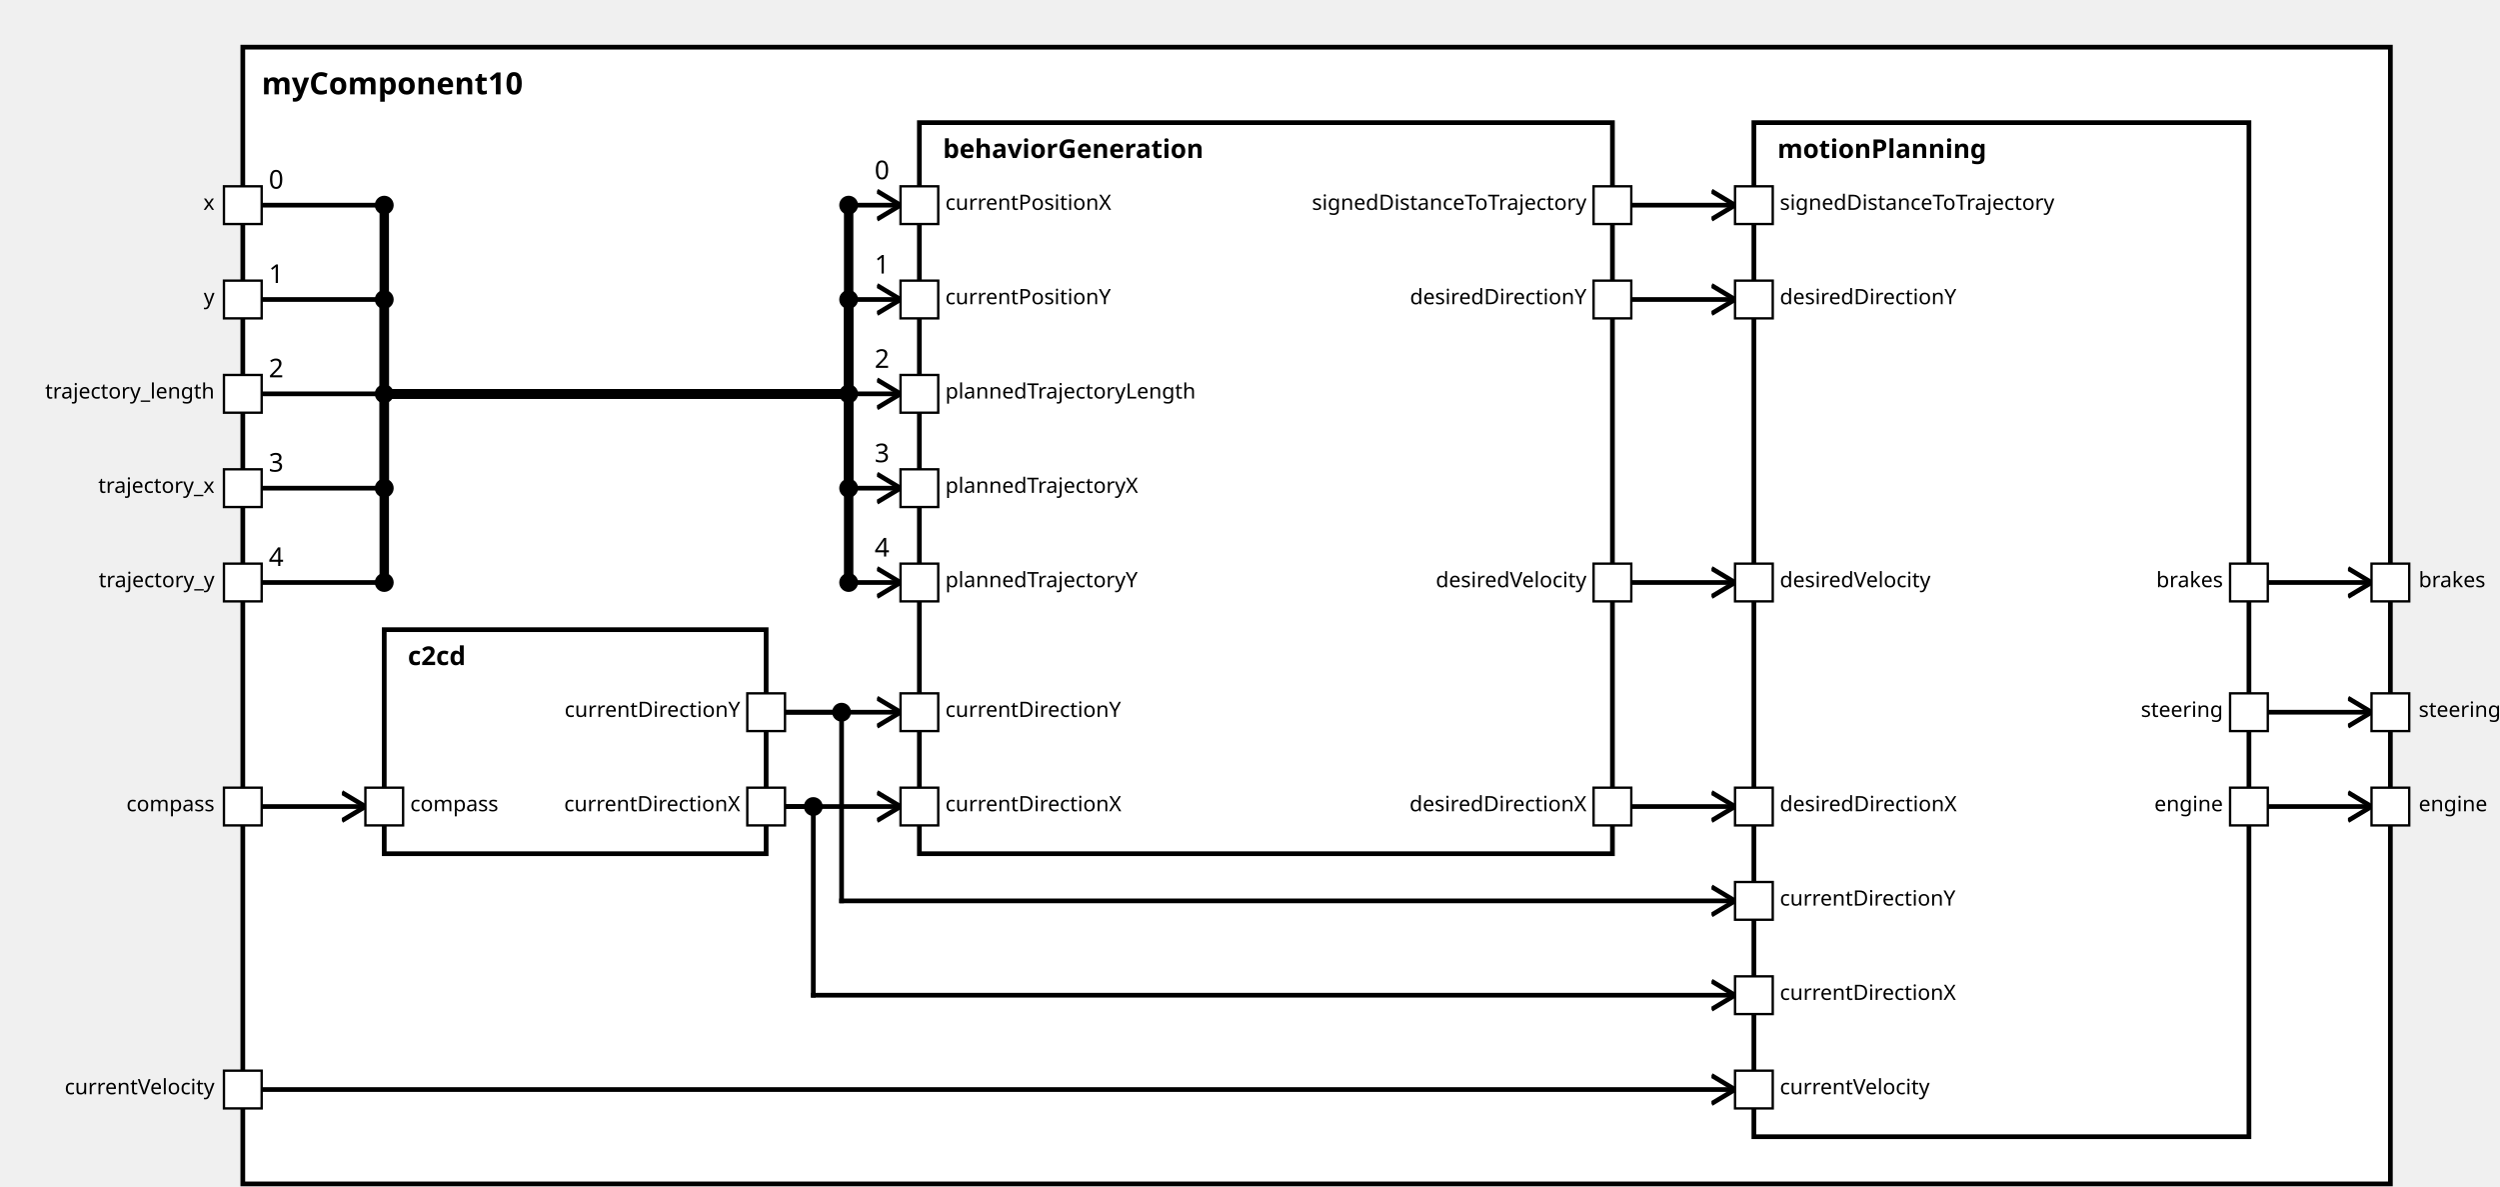
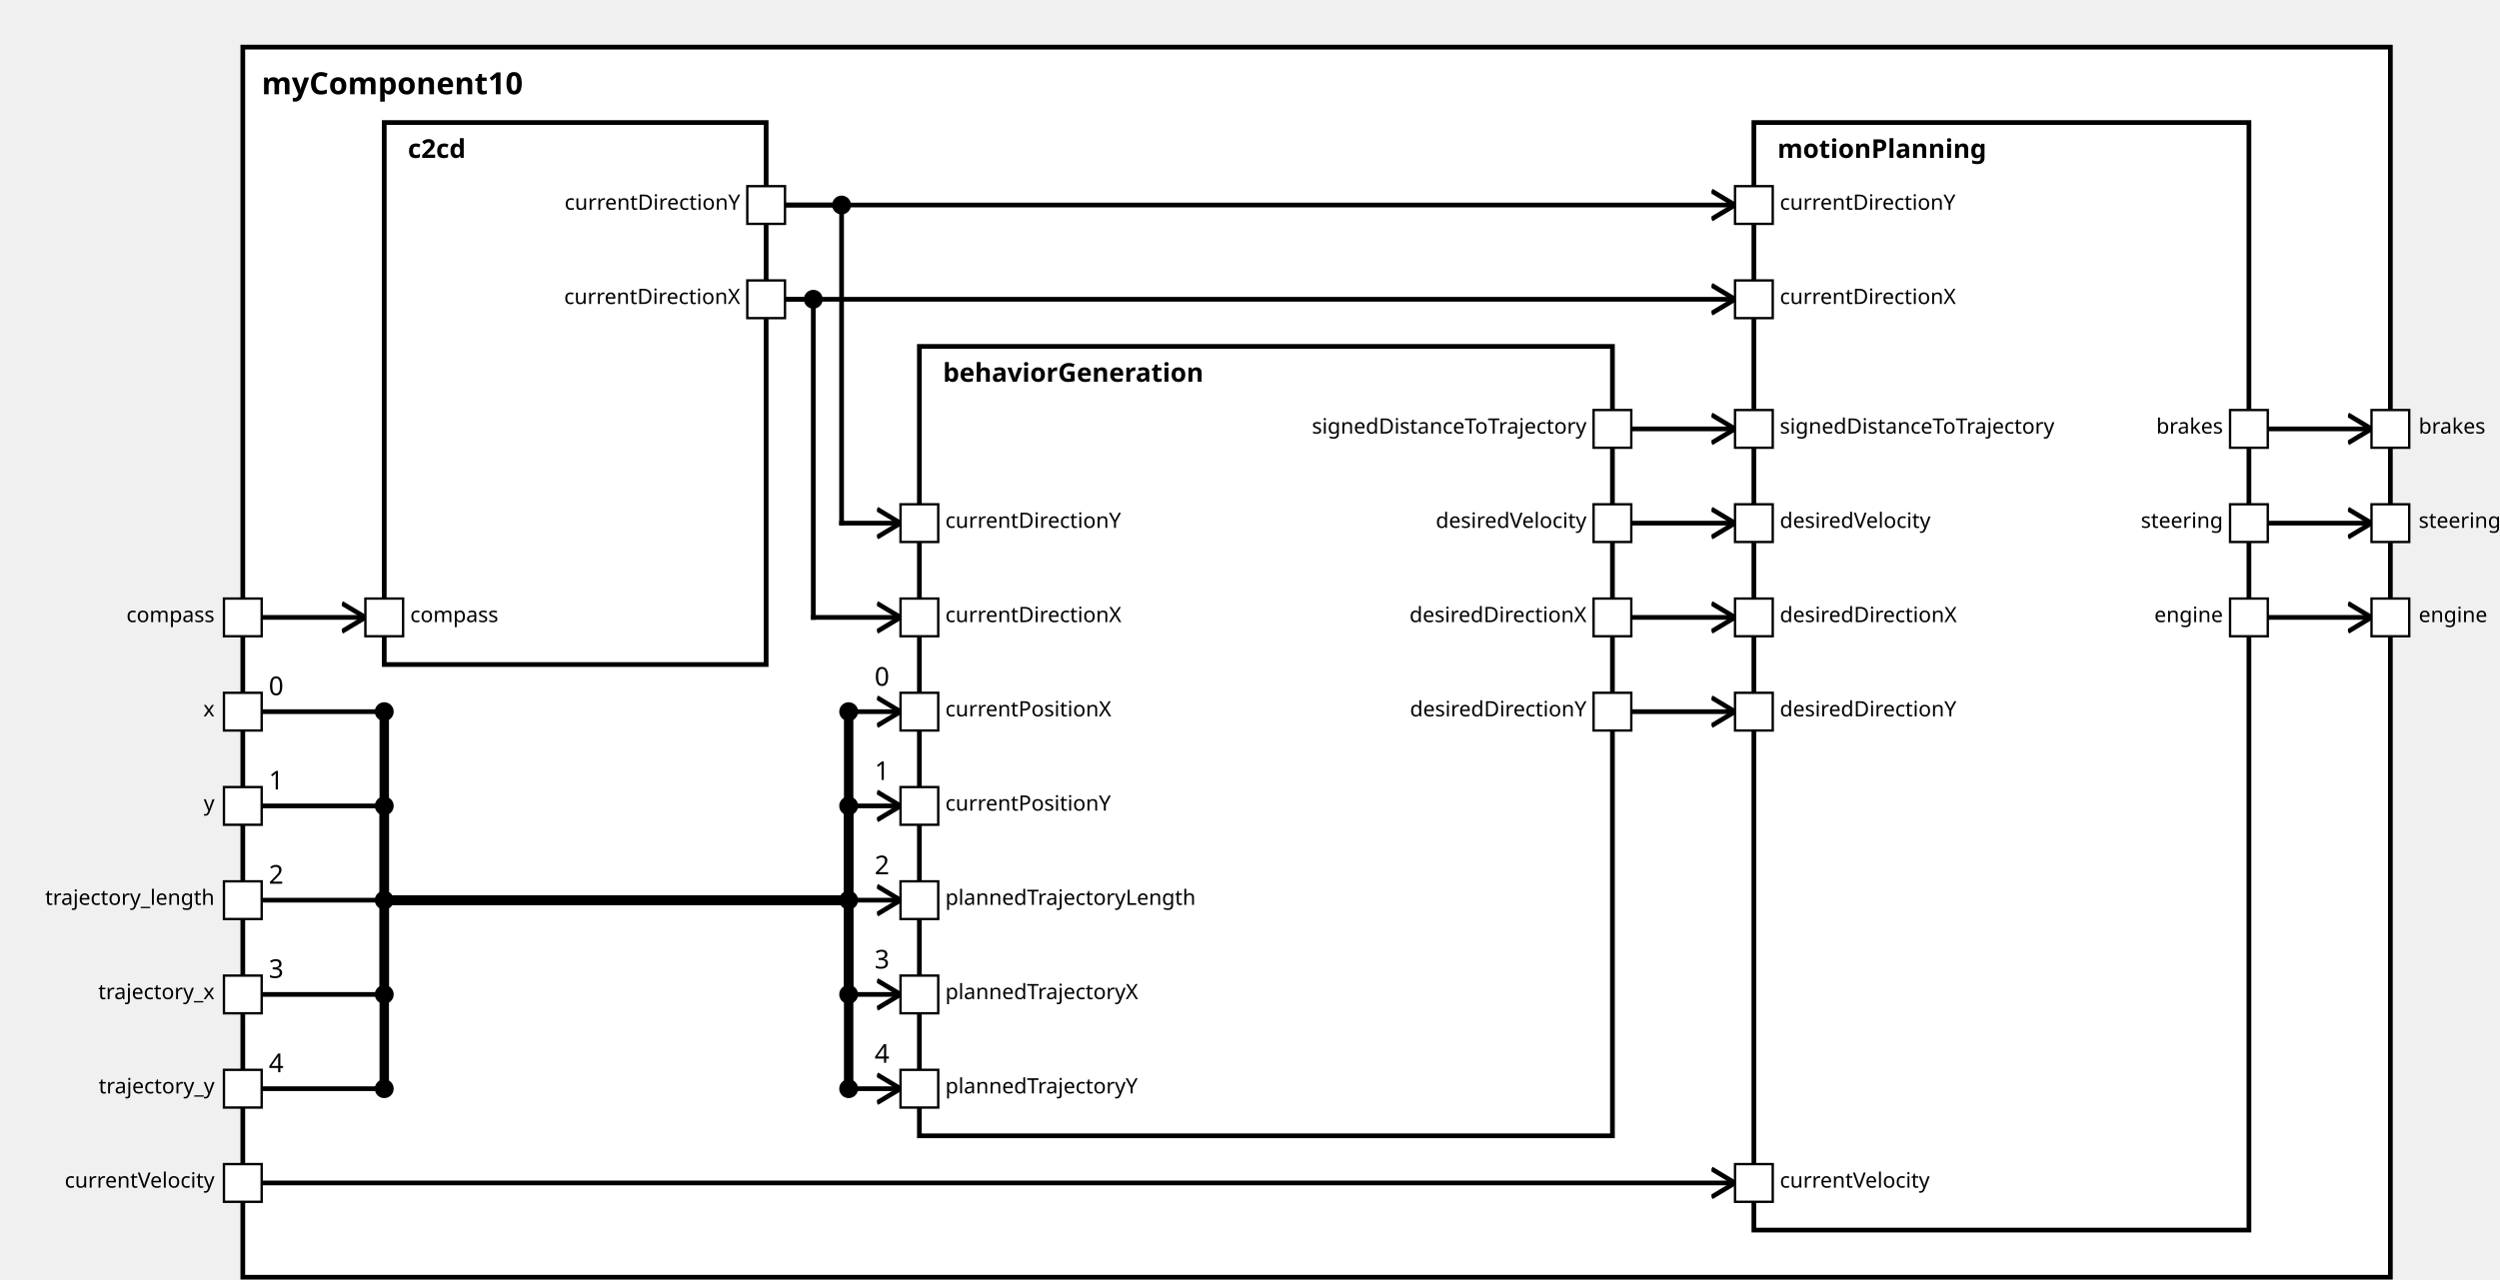
<svg xmlns="http://www.w3.org/2000/svg" xmlns:xlink="http://www.w3.org/1999/xlink" width="100%" height="100%" version="1.1">
  <svg version="1.1">
    <g transform="translate(103 20)">
-       <rect id="19" width="911" height="482" style="fill:white;stroke:black;stroke-width:2;fill-opacity:1.0;stroke-opacity:1.0" />
+       <rect id="19" width="911" height="522" style="fill:white;stroke:black;stroke-width:2;fill-opacity:1.0;stroke-opacity:1.0" />
      <text x="8" y="20" style="font-weight: bold" font-family="Verdana" font-size="13" fill="black">
            myComponent10
    </text>
    </g>
  </svg>
-   <g transform="translate(163 267)">
-     <rect data-name="testing.subpackage10.myComponent10.c2cd" id="21" width="162" height="95" style="fill:white;stroke:black;stroke-width:2;fill-opacity:1.0;stroke-opacity:1.0" />
+   <g transform="translate(163 52)">
+     <rect data-name="testing.subpackage10.myComponent10.c2cd" id="21" width="162" height="230" style="fill:white;stroke:black;stroke-width:2;fill-opacity:1.0;stroke-opacity:1.0" />
    <text x="10" y="15" alignment-baseline="middle" style="font-weight: bold" font-family="Verdana" font-size="11" fill="black">
    c2cd
    </text>
  </g>
-   <g transform="translate(390 52)">
-     <rect data-name="testing.subpackage10.myComponent10.behaviorGeneration" id="22" width="294" height="310" style="fill:white;stroke:black;stroke-width:2;fill-opacity:1.0;stroke-opacity:1.0" />
+   <g transform="translate(390 147)">
+     <rect data-name="testing.subpackage10.myComponent10.behaviorGeneration" id="22" width="294" height="335" style="fill:white;stroke:black;stroke-width:2;fill-opacity:1.0;stroke-opacity:1.0" />
    <text x="10" y="15" alignment-baseline="middle" style="font-weight: bold" font-family="Verdana" font-size="11" fill="black">
    behaviorGeneration
    </text>
  </g>
  <g transform="translate(744 52)">
-     <rect data-name="testing.subpackage10.myComponent10.motionPlanning" id="23" width="210" height="430" style="fill:white;stroke:black;stroke-width:2;fill-opacity:1.0;stroke-opacity:1.0" />
+     <rect data-name="testing.subpackage10.myComponent10.motionPlanning" id="23" width="210" height="470" style="fill:white;stroke:black;stroke-width:2;fill-opacity:1.0;stroke-opacity:1.0" />
    <text x="10" y="15" alignment-baseline="middle" style="font-weight: bold" font-family="Verdana" font-size="11" fill="black">
    motionPlanning
    </text>
  </g>
  <defs>
    <marker id="0,0,0" markerWidth="13" markerHeight="13" refX="5" refY="5" orient="auto">
      <polyline points="0,2 5,5 0,8" style="fill:none; stroke:rgb(0,0,0);                     stroke-width:1" />
    </marker>
  </defs>
-   <line stroke-linecap="square" x1="962" y1="342" x2="1006" y2="342" style="stroke:rgb(0, 0,0);             stroke-width:2;                 marker-end: url(#0,0,0)             " />
-   <line stroke-linecap="square" x1="962" y1="302" x2="1006" y2="302" style="stroke:rgb(0, 0,0);             stroke-width:2;                 marker-end: url(#0,0,0)             " />
-   <line stroke-linecap="square" x1="962" y1="247" x2="1006" y2="247" style="stroke:rgb(0, 0,0);             stroke-width:2;                 marker-end: url(#0,0,0)             " />
-   <line stroke-linecap="square" x1="111" y1="342" x2="155" y2="342" style="stroke:rgb(0, 0,0);             stroke-width:2;                 marker-end: url(#0,0,0)             " />
-   <line stroke-linecap="square" x1="111" y1="87" x2="163" y2="87" style="stroke:rgb(0, 0,0);             stroke-width:2; " />
-   <text x="114" y="80" alignment-baseline="middle" font-family="Verdana" font-size="11" fill="black">
+   <line stroke-linecap="square" x1="962" y1="262" x2="1006" y2="262" style="stroke:rgb(0, 0,0);             stroke-width:2;                 marker-end: url(#0,0,0)             " />
+   <line stroke-linecap="square" x1="962" y1="222" x2="1006" y2="222" style="stroke:rgb(0, 0,0);             stroke-width:2;                 marker-end: url(#0,0,0)             " />
+   <line stroke-linecap="square" x1="962" y1="182" x2="1006" y2="182" style="stroke:rgb(0, 0,0);             stroke-width:2;                 marker-end: url(#0,0,0)             " />
+   <line stroke-linecap="square" x1="111" y1="262" x2="155" y2="262" style="stroke:rgb(0, 0,0);             stroke-width:2;                 marker-end: url(#0,0,0)             " />
+   <line stroke-linecap="square" x1="111" y1="302" x2="163" y2="302" style="stroke:rgb(0, 0,0);             stroke-width:2; " />
+   <text x="114" y="295" alignment-baseline="middle" font-family="Verdana" font-size="11" fill="black">
    0
    </text>
-   <line stroke-linecap="square" x1="163" y1="87" x2="163" y2="167" style="stroke:rgb(0, 0,0);             stroke-width:4; " />
-   <circle cx="163" cy="87" r="4" fill="black" />
-   <line stroke-linecap="square" x1="163" y1="167" x2="360" y2="167" style="stroke:rgb(0, 0,0);             stroke-width:4; " />
-   <line stroke-linecap="square" x1="360" y1="167" x2="360" y2="87" style="stroke:rgb(0, 0,0);             stroke-width:4; " />
-   <line stroke-linecap="square" x1="360" y1="87" x2="382" y2="87" style="stroke:rgb(0, 0,0);             stroke-width:2;                 marker-end: url(#0,0,0)             " />
-   <text x="371" y="76" alignment-baseline="middle" font-family="Verdana" font-size="11" fill="black">
+   <line stroke-linecap="square" x1="163" y1="302" x2="163" y2="382" style="stroke:rgb(0, 0,0);             stroke-width:4; " />
+   <circle cx="163" cy="302" r="4" fill="black" />
+   <line stroke-linecap="square" x1="163" y1="382" x2="360" y2="382" style="stroke:rgb(0, 0,0);             stroke-width:4; " />
+   <line stroke-linecap="square" x1="360" y1="382" x2="360" y2="302" style="stroke:rgb(0, 0,0);             stroke-width:4; " />
+   <line stroke-linecap="square" x1="360" y1="302" x2="382" y2="302" style="stroke:rgb(0, 0,0);             stroke-width:2;                 marker-end: url(#0,0,0)             " />
+   <text x="371" y="291" alignment-baseline="middle" font-family="Verdana" font-size="11" fill="black">
    0
    </text>
-   <circle cx="360" cy="87" r="4" fill="black" />
-   <line stroke-linecap="square" x1="111" y1="127" x2="163" y2="127" style="stroke:rgb(0, 0,0);             stroke-width:2; " />
-   <text x="114" y="120" alignment-baseline="middle" font-family="Verdana" font-size="11" fill="black">
+   <circle cx="360" cy="302" r="4" fill="black" />
+   <line stroke-linecap="square" x1="111" y1="342" x2="163" y2="342" style="stroke:rgb(0, 0,0);             stroke-width:2; " />
+   <text x="114" y="335" alignment-baseline="middle" font-family="Verdana" font-size="11" fill="black">
    1
    </text>
-   <line stroke-linecap="square" x1="163" y1="127" x2="163" y2="167" style="stroke:rgb(0, 0,0);             stroke-width:4; " />
-   <circle cx="163" cy="127" r="4" fill="black" />
-   <line stroke-linecap="square" x1="163" y1="167" x2="360" y2="167" style="stroke:rgb(0, 0,0);             stroke-width:4; " />
-   <line stroke-linecap="square" x1="360" y1="167" x2="360" y2="127" style="stroke:rgb(0, 0,0);             stroke-width:4; " />
-   <line stroke-linecap="square" x1="360" y1="127" x2="382" y2="127" style="stroke:rgb(0, 0,0);             stroke-width:2;                 marker-end: url(#0,0,0)             " />
-   <text x="371" y="116" alignment-baseline="middle" font-family="Verdana" font-size="11" fill="black">
+   <line stroke-linecap="square" x1="163" y1="342" x2="163" y2="382" style="stroke:rgb(0, 0,0);             stroke-width:4; " />
+   <circle cx="163" cy="342" r="4" fill="black" />
+   <line stroke-linecap="square" x1="163" y1="382" x2="360" y2="382" style="stroke:rgb(0, 0,0);             stroke-width:4; " />
+   <line stroke-linecap="square" x1="360" y1="382" x2="360" y2="342" style="stroke:rgb(0, 0,0);             stroke-width:4; " />
+   <line stroke-linecap="square" x1="360" y1="342" x2="382" y2="342" style="stroke:rgb(0, 0,0);             stroke-width:2;                 marker-end: url(#0,0,0)             " />
+   <text x="371" y="331" alignment-baseline="middle" font-family="Verdana" font-size="11" fill="black">
    1
    </text>
-   <circle cx="360" cy="127" r="4" fill="black" />
-   <line stroke-linecap="square" x1="111" y1="167" x2="163" y2="167" style="stroke:rgb(0, 0,0);             stroke-width:2; " />
-   <text x="114" y="160" alignment-baseline="middle" font-family="Verdana" font-size="11" fill="black">
+   <circle cx="360" cy="342" r="4" fill="black" />
+   <line stroke-linecap="square" x1="111" y1="382" x2="163" y2="382" style="stroke:rgb(0, 0,0);             stroke-width:2; " />
+   <text x="114" y="375" alignment-baseline="middle" font-family="Verdana" font-size="11" fill="black">
    2
    </text>
-   <line stroke-linecap="square" x1="163" y1="167" x2="163" y2="167" style="stroke:rgb(0, 0,0);             stroke-width:4; " />
-   <circle cx="163" cy="167" r="4" fill="black" />
-   <line stroke-linecap="square" x1="163" y1="167" x2="360" y2="167" style="stroke:rgb(0, 0,0);             stroke-width:4; " />
-   <line stroke-linecap="square" x1="360" y1="167" x2="360" y2="167" style="stroke:rgb(0, 0,0);             stroke-width:4; " />
-   <line stroke-linecap="square" x1="360" y1="167" x2="382" y2="167" style="stroke:rgb(0, 0,0);             stroke-width:2;                 marker-end: url(#0,0,0)             " />
-   <text x="371" y="156" alignment-baseline="middle" font-family="Verdana" font-size="11" fill="black">
+   <line stroke-linecap="square" x1="163" y1="382" x2="163" y2="382" style="stroke:rgb(0, 0,0);             stroke-width:4; " />
+   <circle cx="163" cy="382" r="4" fill="black" />
+   <line stroke-linecap="square" x1="163" y1="382" x2="360" y2="382" style="stroke:rgb(0, 0,0);             stroke-width:4; " />
+   <line stroke-linecap="square" x1="360" y1="382" x2="360" y2="382" style="stroke:rgb(0, 0,0);             stroke-width:4; " />
+   <line stroke-linecap="square" x1="360" y1="382" x2="382" y2="382" style="stroke:rgb(0, 0,0);             stroke-width:2;                 marker-end: url(#0,0,0)             " />
+   <text x="371" y="371" alignment-baseline="middle" font-family="Verdana" font-size="11" fill="black">
    2
    </text>
-   <circle cx="360" cy="167" r="4" fill="black" />
-   <line stroke-linecap="square" x1="111" y1="207" x2="163" y2="207" style="stroke:rgb(0, 0,0);             stroke-width:2; " />
-   <text x="114" y="200" alignment-baseline="middle" font-family="Verdana" font-size="11" fill="black">
+   <circle cx="360" cy="382" r="4" fill="black" />
+   <line stroke-linecap="square" x1="111" y1="422" x2="163" y2="422" style="stroke:rgb(0, 0,0);             stroke-width:2; " />
+   <text x="114" y="415" alignment-baseline="middle" font-family="Verdana" font-size="11" fill="black">
    3
    </text>
-   <line stroke-linecap="square" x1="163" y1="207" x2="163" y2="167" style="stroke:rgb(0, 0,0);             stroke-width:4; " />
-   <circle cx="163" cy="207" r="4" fill="black" />
-   <line stroke-linecap="square" x1="163" y1="167" x2="360" y2="167" style="stroke:rgb(0, 0,0);             stroke-width:4; " />
-   <line stroke-linecap="square" x1="360" y1="167" x2="360" y2="207" style="stroke:rgb(0, 0,0);             stroke-width:4; " />
-   <line stroke-linecap="square" x1="360" y1="207" x2="382" y2="207" style="stroke:rgb(0, 0,0);             stroke-width:2;                 marker-end: url(#0,0,0)             " />
-   <text x="371" y="196" alignment-baseline="middle" font-family="Verdana" font-size="11" fill="black">
+   <line stroke-linecap="square" x1="163" y1="422" x2="163" y2="382" style="stroke:rgb(0, 0,0);             stroke-width:4; " />
+   <circle cx="163" cy="422" r="4" fill="black" />
+   <line stroke-linecap="square" x1="163" y1="382" x2="360" y2="382" style="stroke:rgb(0, 0,0);             stroke-width:4; " />
+   <line stroke-linecap="square" x1="360" y1="382" x2="360" y2="422" style="stroke:rgb(0, 0,0);             stroke-width:4; " />
+   <line stroke-linecap="square" x1="360" y1="422" x2="382" y2="422" style="stroke:rgb(0, 0,0);             stroke-width:2;                 marker-end: url(#0,0,0)             " />
+   <text x="371" y="411" alignment-baseline="middle" font-family="Verdana" font-size="11" fill="black">
    3
    </text>
-   <circle cx="360" cy="207" r="4" fill="black" />
-   <line stroke-linecap="square" x1="111" y1="247" x2="163" y2="247" style="stroke:rgb(0, 0,0);             stroke-width:2; " />
-   <text x="114" y="240" alignment-baseline="middle" font-family="Verdana" font-size="11" fill="black">
+   <circle cx="360" cy="422" r="4" fill="black" />
+   <line stroke-linecap="square" x1="111" y1="462" x2="163" y2="462" style="stroke:rgb(0, 0,0);             stroke-width:2; " />
+   <text x="114" y="455" alignment-baseline="middle" font-family="Verdana" font-size="11" fill="black">
    4
    </text>
-   <line stroke-linecap="square" x1="163" y1="247" x2="163" y2="167" style="stroke:rgb(0, 0,0);             stroke-width:4; " />
-   <circle cx="163" cy="247" r="4" fill="black" />
-   <line stroke-linecap="square" x1="163" y1="167" x2="360" y2="167" style="stroke:rgb(0, 0,0);             stroke-width:4; " />
-   <line stroke-linecap="square" x1="360" y1="167" x2="360" y2="247" style="stroke:rgb(0, 0,0);             stroke-width:4; " />
-   <line stroke-linecap="square" x1="360" y1="247" x2="382" y2="247" style="stroke:rgb(0, 0,0);             stroke-width:2;                 marker-end: url(#0,0,0)             " />
-   <text x="371" y="236" alignment-baseline="middle" font-family="Verdana" font-size="11" fill="black">
+   <line stroke-linecap="square" x1="163" y1="462" x2="163" y2="382" style="stroke:rgb(0, 0,0);             stroke-width:4; " />
+   <circle cx="163" cy="462" r="4" fill="black" />
+   <line stroke-linecap="square" x1="163" y1="382" x2="360" y2="382" style="stroke:rgb(0, 0,0);             stroke-width:4; " />
+   <line stroke-linecap="square" x1="360" y1="382" x2="360" y2="462" style="stroke:rgb(0, 0,0);             stroke-width:4; " />
+   <line stroke-linecap="square" x1="360" y1="462" x2="382" y2="462" style="stroke:rgb(0, 0,0);             stroke-width:2;                 marker-end: url(#0,0,0)             " />
+   <text x="371" y="451" alignment-baseline="middle" font-family="Verdana" font-size="11" fill="black">
    4
    </text>
-   <circle cx="360" cy="247" r="4" fill="black" />
-   <line stroke-linecap="square" x1="333" y1="342" x2="382" y2="342" style="stroke:rgb(0, 0,0);             stroke-width:2;                 marker-end: url(#0,0,0)             " />
-   <line stroke-linecap="square" x1="333" y1="302" x2="382" y2="302" style="stroke:rgb(0, 0,0);             stroke-width:2;                 marker-end: url(#0,0,0)             " />
-   <line stroke-linecap="square" x1="111" y1="462" x2="736" y2="462" style="stroke:rgb(0, 0,0);             stroke-width:2;                 marker-end: url(#0,0,0)             " />
-   <line stroke-linecap="square" x1="333" y1="342" x2="345" y2="342" style="stroke:rgb(0, 0,0);             stroke-width:2; " />
-   <line stroke-linecap="square" x1="345" y1="342" x2="345" y2="422" style="stroke:rgb(0, 0,0);             stroke-width:2; " />
-   <circle cx="345" cy="342" r="4" fill="black" />
-   <line stroke-linecap="square" x1="345" y1="422" x2="736" y2="422" style="stroke:rgb(0, 0,0);             stroke-width:2;                 marker-end: url(#0,0,0)             " />
-   <line stroke-linecap="square" x1="333" y1="302" x2="357" y2="302" style="stroke:rgb(0, 0,0);             stroke-width:2; " />
-   <line stroke-linecap="square" x1="357" y1="302" x2="357" y2="382" style="stroke:rgb(0, 0,0);             stroke-width:2; " />
-   <circle cx="357" cy="302" r="4" fill="black" />
-   <line stroke-linecap="square" x1="357" y1="382" x2="736" y2="382" style="stroke:rgb(0, 0,0);             stroke-width:2;                 marker-end: url(#0,0,0)             " />
-   <line stroke-linecap="square" x1="692" y1="342" x2="736" y2="342" style="stroke:rgb(0, 0,0);             stroke-width:2;                 marker-end: url(#0,0,0)             " />
-   <line stroke-linecap="square" x1="692" y1="127" x2="736" y2="127" style="stroke:rgb(0, 0,0);             stroke-width:2;                 marker-end: url(#0,0,0)             " />
-   <line stroke-linecap="square" x1="692" y1="87" x2="736" y2="87" style="stroke:rgb(0, 0,0);             stroke-width:2;                 marker-end: url(#0,0,0)             " />
-   <line stroke-linecap="square" x1="692" y1="247" x2="736" y2="247" style="stroke:rgb(0, 0,0);             stroke-width:2;                 marker-end: url(#0,0,0)             " />
+   <circle cx="360" cy="462" r="4" fill="black" />
+   <line stroke-linecap="square" x1="333" y1="127" x2="345" y2="127" style="stroke:rgb(0, 0,0);             stroke-width:2; " />
+   <line stroke-linecap="square" x1="345" y1="127" x2="345" y2="262" style="stroke:rgb(0, 0,0);             stroke-width:2; " />
+   <circle cx="345" cy="127" r="4" fill="black" />
+   <line stroke-linecap="square" x1="345" y1="262" x2="382" y2="262" style="stroke:rgb(0, 0,0);             stroke-width:2;                 marker-end: url(#0,0,0)             " />
+   <line stroke-linecap="square" x1="333" y1="87" x2="357" y2="87" style="stroke:rgb(0, 0,0);             stroke-width:2; " />
+   <line stroke-linecap="square" x1="357" y1="87" x2="357" y2="222" style="stroke:rgb(0, 0,0);             stroke-width:2; " />
+   <circle cx="357" cy="87" r="4" fill="black" />
+   <line stroke-linecap="square" x1="357" y1="222" x2="382" y2="222" style="stroke:rgb(0, 0,0);             stroke-width:2;                 marker-end: url(#0,0,0)             " />
+   <line stroke-linecap="square" x1="111" y1="502" x2="736" y2="502" style="stroke:rgb(0, 0,0);             stroke-width:2;                 marker-end: url(#0,0,0)             " />
+   <line stroke-linecap="square" x1="333" y1="127" x2="736" y2="127" style="stroke:rgb(0, 0,0);             stroke-width:2;                 marker-end: url(#0,0,0)             " />
+   <line stroke-linecap="square" x1="333" y1="87" x2="736" y2="87" style="stroke:rgb(0, 0,0);             stroke-width:2;                 marker-end: url(#0,0,0)             " />
+   <line stroke-linecap="square" x1="692" y1="262" x2="736" y2="262" style="stroke:rgb(0, 0,0);             stroke-width:2;                 marker-end: url(#0,0,0)             " />
+   <line stroke-linecap="square" x1="692" y1="302" x2="736" y2="302" style="stroke:rgb(0, 0,0);             stroke-width:2;                 marker-end: url(#0,0,0)             " />
+   <line stroke-linecap="square" x1="692" y1="182" x2="736" y2="182" style="stroke:rgb(0, 0,0);             stroke-width:2;                 marker-end: url(#0,0,0)             " />
+   <line stroke-linecap="square" x1="692" y1="222" x2="736" y2="222" style="stroke:rgb(0, 0,0);             stroke-width:2;                 marker-end: url(#0,0,0)             " />
  <defs>
    <rect id="port" x="0" y="0" width="16" height="16" style="fill:white;stroke:rgb(0,0,0);stroke-width:1;fill-opacity:1.0;stroke-opacity:1.0" />
  </defs>
+   <use x="95" y="494" xlink:href="#port" />
+   <text text-anchor="end" alignment-baseline="middle" x="91" y="504" transform="rotate(0,91,504)" style="font-weight: regular" font-family="Verdana" font-size="9" fill="black">
+ currentVelocity
+ </text>
+   <use x="95" y="294" xlink:href="#port" />
+   <text text-anchor="end" alignment-baseline="middle" x="91" y="304" transform="rotate(0,91,304)" style="font-weight: regular" font-family="Verdana" font-size="9" fill="black">
+ x
+ </text>
+   <use x="95" y="334" xlink:href="#port" />
+   <text text-anchor="end" alignment-baseline="middle" x="91" y="344" transform="rotate(0,91,344)" style="font-weight: regular" font-family="Verdana" font-size="9" fill="black">
+ y
+ </text>
+   <use x="95" y="254" xlink:href="#port" />
+   <text text-anchor="end" alignment-baseline="middle" x="91" y="264" transform="rotate(0,91,264)" style="font-weight: regular" font-family="Verdana" font-size="9" fill="black">
+ compass
+ </text>
+   <use x="95" y="374" xlink:href="#port" />
+   <text text-anchor="end" alignment-baseline="middle" x="91" y="384" transform="rotate(0,91,384)" style="font-weight: regular" font-family="Verdana" font-size="9" fill="black">
+ trajectory_length
+ </text>
+   <use x="95" y="414" xlink:href="#port" />
+   <text text-anchor="end" alignment-baseline="middle" x="91" y="424" transform="rotate(0,91,424)" style="font-weight: regular" font-family="Verdana" font-size="9" fill="black">
+ trajectory_x
+ </text>
  <use x="95" y="454" xlink:href="#port" />
  <text text-anchor="end" alignment-baseline="middle" x="91" y="464" transform="rotate(0,91,464)" style="font-weight: regular" font-family="Verdana" font-size="9" fill="black">
- currentVelocity
- </text>
-   <use x="95" y="79" xlink:href="#port" />
-   <text text-anchor="end" alignment-baseline="middle" x="91" y="89" transform="rotate(0,91,89)" style="font-weight: regular" font-family="Verdana" font-size="9" fill="black">
- x
- </text>
-   <use x="95" y="119" xlink:href="#port" />
-   <text text-anchor="end" alignment-baseline="middle" x="91" y="129" transform="rotate(0,91,129)" style="font-weight: regular" font-family="Verdana" font-size="9" fill="black">
- y
- </text>
-   <use x="95" y="334" xlink:href="#port" />
-   <text text-anchor="end" alignment-baseline="middle" x="91" y="344" transform="rotate(0,91,344)" style="font-weight: regular" font-family="Verdana" font-size="9" fill="black">
+ trajectory_y
+ </text>
+   <use x="1006" y="254" xlink:href="#port" />
+   <text text-anchor="start" alignment-baseline="middle" x="1026" y="264" transform="rotate(0,1026,264)" style="font-weight: regular" font-family="Verdana" font-size="9" fill="black">
+ engine
+ </text>
+   <use x="1006" y="214" xlink:href="#port" />
+   <text text-anchor="start" alignment-baseline="middle" x="1026" y="224" transform="rotate(0,1026,224)" style="font-weight: regular" font-family="Verdana" font-size="9" fill="black">
+ steering
+ </text>
+   <use x="1006" y="174" xlink:href="#port" />
+   <text text-anchor="start" alignment-baseline="middle" x="1026" y="184" transform="rotate(0,1026,184)" style="font-weight: regular" font-family="Verdana" font-size="9" fill="black">
+ brakes
+ </text>
+   <use x="155" y="254" xlink:href="#port" />
+   <text text-anchor="start" alignment-baseline="middle" x="174" y="264" transform="rotate(0,174,264)" style="font-weight: regular" font-family="Verdana" font-size="9" fill="black">
compass
</text>
-   <use x="95" y="159" xlink:href="#port" />
-   <text text-anchor="end" alignment-baseline="middle" x="91" y="169" transform="rotate(0,91,169)" style="font-weight: regular" font-family="Verdana" font-size="9" fill="black">
- trajectory_length
- </text>
-   <use x="95" y="199" xlink:href="#port" />
-   <text text-anchor="end" alignment-baseline="middle" x="91" y="209" transform="rotate(0,91,209)" style="font-weight: regular" font-family="Verdana" font-size="9" fill="black">
- trajectory_x
- </text>
-   <use x="95" y="239" xlink:href="#port" />
-   <text text-anchor="end" alignment-baseline="middle" x="91" y="249" transform="rotate(0,91,249)" style="font-weight: regular" font-family="Verdana" font-size="9" fill="black">
- trajectory_y
- </text>
-   <use x="1006" y="334" xlink:href="#port" />
-   <text text-anchor="start" alignment-baseline="middle" x="1026" y="344" transform="rotate(0,1026,344)" style="font-weight: regular" font-family="Verdana" font-size="9" fill="black">
- engine
- </text>
-   <use x="1006" y="294" xlink:href="#port" />
-   <text text-anchor="start" alignment-baseline="middle" x="1026" y="304" transform="rotate(0,1026,304)" style="font-weight: regular" font-family="Verdana" font-size="9" fill="black">
- steering
- </text>
-   <use x="1006" y="239" xlink:href="#port" />
-   <text text-anchor="start" alignment-baseline="middle" x="1026" y="249" transform="rotate(0,1026,249)" style="font-weight: regular" font-family="Verdana" font-size="9" fill="black">
- brakes
- </text>
-   <use x="155" y="334" xlink:href="#port" />
-   <text text-anchor="start" alignment-baseline="middle" x="174" y="344" transform="rotate(0,174,344)" style="font-weight: regular" font-family="Verdana" font-size="9" fill="black">
- compass
- </text>
-   <use x="317" y="334" xlink:href="#port" />
-   <text text-anchor="end" alignment-baseline="middle" x="314" y="344" transform="rotate(0,314,344)" style="font-weight: regular" font-family="Verdana" font-size="9" fill="black">
+   <use x="317" y="119" xlink:href="#port" />
+   <text text-anchor="end" alignment-baseline="middle" x="314" y="129" transform="rotate(0,314,129)" style="font-weight: regular" font-family="Verdana" font-size="9" fill="black">
currentDirectionX
</text>
-   <use x="317" y="294" xlink:href="#port" />
-   <text text-anchor="end" alignment-baseline="middle" x="314" y="304" transform="rotate(0,314,304)" style="font-weight: regular" font-family="Verdana" font-size="9" fill="black">
+   <use x="317" y="79" xlink:href="#port" />
+   <text text-anchor="end" alignment-baseline="middle" x="314" y="89" transform="rotate(0,314,89)" style="font-weight: regular" font-family="Verdana" font-size="9" fill="black">
currentDirectionY
</text>
-   <use x="382" y="79" xlink:href="#port" />
-   <text text-anchor="start" alignment-baseline="middle" x="401" y="89" transform="rotate(0,401,89)" style="font-weight: regular" font-family="Verdana" font-size="9" fill="black">
+   <use x="382" y="294" xlink:href="#port" />
+   <text text-anchor="start" alignment-baseline="middle" x="401" y="304" transform="rotate(0,401,304)" style="font-weight: regular" font-family="Verdana" font-size="9" fill="black">
currentPositionX
- </text>
-   <use x="382" y="119" xlink:href="#port" />
-   <text text-anchor="start" alignment-baseline="middle" x="401" y="129" transform="rotate(0,401,129)" style="font-weight: regular" font-family="Verdana" font-size="9" fill="black">
- currentPositionY
</text>
  <use x="382" y="334" xlink:href="#port" />
  <text text-anchor="start" alignment-baseline="middle" x="401" y="344" transform="rotate(0,401,344)" style="font-weight: regular" font-family="Verdana" font-size="9" fill="black">
+ currentPositionY
+ </text>
+   <use x="382" y="254" xlink:href="#port" />
+   <text text-anchor="start" alignment-baseline="middle" x="401" y="264" transform="rotate(0,401,264)" style="font-weight: regular" font-family="Verdana" font-size="9" fill="black">
currentDirectionX
</text>
-   <use x="382" y="294" xlink:href="#port" />
-   <text text-anchor="start" alignment-baseline="middle" x="401" y="304" transform="rotate(0,401,304)" style="font-weight: regular" font-family="Verdana" font-size="9" fill="black">
+   <use x="382" y="214" xlink:href="#port" />
+   <text text-anchor="start" alignment-baseline="middle" x="401" y="224" transform="rotate(0,401,224)" style="font-weight: regular" font-family="Verdana" font-size="9" fill="black">
currentDirectionY
</text>
-   <use x="382" y="159" xlink:href="#port" />
-   <text text-anchor="start" alignment-baseline="middle" x="401" y="169" transform="rotate(0,401,169)" style="font-weight: regular" font-family="Verdana" font-size="9" fill="black">
+   <use x="382" y="374" xlink:href="#port" />
+   <text text-anchor="start" alignment-baseline="middle" x="401" y="384" transform="rotate(0,401,384)" style="font-weight: regular" font-family="Verdana" font-size="9" fill="black">
plannedTrajectoryLength
</text>
-   <use x="382" y="199" xlink:href="#port" />
-   <text text-anchor="start" alignment-baseline="middle" x="401" y="209" transform="rotate(0,401,209)" style="font-weight: regular" font-family="Verdana" font-size="9" fill="black">
+   <use x="382" y="414" xlink:href="#port" />
+   <text text-anchor="start" alignment-baseline="middle" x="401" y="424" transform="rotate(0,401,424)" style="font-weight: regular" font-family="Verdana" font-size="9" fill="black">
plannedTrajectoryX
</text>
-   <use x="382" y="239" xlink:href="#port" />
-   <text text-anchor="start" alignment-baseline="middle" x="401" y="249" transform="rotate(0,401,249)" style="font-weight: regular" font-family="Verdana" font-size="9" fill="black">
+   <use x="382" y="454" xlink:href="#port" />
+   <text text-anchor="start" alignment-baseline="middle" x="401" y="464" transform="rotate(0,401,464)" style="font-weight: regular" font-family="Verdana" font-size="9" fill="black">
plannedTrajectoryY
</text>
-   <use x="676" y="334" xlink:href="#port" />
-   <text text-anchor="end" alignment-baseline="middle" x="673" y="344" transform="rotate(0,673,344)" style="font-weight: regular" font-family="Verdana" font-size="9" fill="black">
+   <use x="676" y="254" xlink:href="#port" />
+   <text text-anchor="end" alignment-baseline="middle" x="673" y="264" transform="rotate(0,673,264)" style="font-weight: regular" font-family="Verdana" font-size="9" fill="black">
desiredDirectionX
</text>
-   <use x="676" y="119" xlink:href="#port" />
-   <text text-anchor="end" alignment-baseline="middle" x="673" y="129" transform="rotate(0,673,129)" style="font-weight: regular" font-family="Verdana" font-size="9" fill="black">
+   <use x="676" y="294" xlink:href="#port" />
+   <text text-anchor="end" alignment-baseline="middle" x="673" y="304" transform="rotate(0,673,304)" style="font-weight: regular" font-family="Verdana" font-size="9" fill="black">
desiredDirectionY
</text>
-   <use x="676" y="79" xlink:href="#port" />
-   <text text-anchor="end" alignment-baseline="middle" x="673" y="89" transform="rotate(0,673,89)" style="font-weight: regular" font-family="Verdana" font-size="9" fill="black">
+   <use x="676" y="174" xlink:href="#port" />
+   <text text-anchor="end" alignment-baseline="middle" x="673" y="184" transform="rotate(0,673,184)" style="font-weight: regular" font-family="Verdana" font-size="9" fill="black">
signedDistanceToTrajectory
</text>
-   <use x="676" y="239" xlink:href="#port" />
-   <text text-anchor="end" alignment-baseline="middle" x="673" y="249" transform="rotate(0,673,249)" style="font-weight: regular" font-family="Verdana" font-size="9" fill="black">
+   <use x="676" y="214" xlink:href="#port" />
+   <text text-anchor="end" alignment-baseline="middle" x="673" y="224" transform="rotate(0,673,224)" style="font-weight: regular" font-family="Verdana" font-size="9" fill="black">
desiredVelocity
- </text>
-   <use x="736" y="414" xlink:href="#port" />
-   <text text-anchor="start" alignment-baseline="middle" x="755" y="424" transform="rotate(0,755,424)" style="font-weight: regular" font-family="Verdana" font-size="9" fill="black">
- currentDirectionX
- </text>
-   <use x="736" y="374" xlink:href="#port" />
-   <text text-anchor="start" alignment-baseline="middle" x="755" y="384" transform="rotate(0,755,384)" style="font-weight: regular" font-family="Verdana" font-size="9" fill="black">
- currentDirectionY
- </text>
-   <use x="736" y="334" xlink:href="#port" />
-   <text text-anchor="start" alignment-baseline="middle" x="755" y="344" transform="rotate(0,755,344)" style="font-weight: regular" font-family="Verdana" font-size="9" fill="black">
- desiredDirectionX
</text>
  <use x="736" y="119" xlink:href="#port" />
  <text text-anchor="start" alignment-baseline="middle" x="755" y="129" transform="rotate(0,755,129)" style="font-weight: regular" font-family="Verdana" font-size="9" fill="black">
- desiredDirectionY
+ currentDirectionX
</text>
  <use x="736" y="79" xlink:href="#port" />
  <text text-anchor="start" alignment-baseline="middle" x="755" y="89" transform="rotate(0,755,89)" style="font-weight: regular" font-family="Verdana" font-size="9" fill="black">
+ currentDirectionY
+ </text>
+   <use x="736" y="254" xlink:href="#port" />
+   <text text-anchor="start" alignment-baseline="middle" x="755" y="264" transform="rotate(0,755,264)" style="font-weight: regular" font-family="Verdana" font-size="9" fill="black">
+ desiredDirectionX
+ </text>
+   <use x="736" y="294" xlink:href="#port" />
+   <text text-anchor="start" alignment-baseline="middle" x="755" y="304" transform="rotate(0,755,304)" style="font-weight: regular" font-family="Verdana" font-size="9" fill="black">
+ desiredDirectionY
+ </text>
+   <use x="736" y="174" xlink:href="#port" />
+   <text text-anchor="start" alignment-baseline="middle" x="755" y="184" transform="rotate(0,755,184)" style="font-weight: regular" font-family="Verdana" font-size="9" fill="black">
signedDistanceToTrajectory
</text>
-   <use x="736" y="454" xlink:href="#port" />
-   <text text-anchor="start" alignment-baseline="middle" x="755" y="464" transform="rotate(0,755,464)" style="font-weight: regular" font-family="Verdana" font-size="9" fill="black">
+   <use x="736" y="494" xlink:href="#port" />
+   <text text-anchor="start" alignment-baseline="middle" x="755" y="504" transform="rotate(0,755,504)" style="font-weight: regular" font-family="Verdana" font-size="9" fill="black">
currentVelocity
</text>
-   <use x="736" y="239" xlink:href="#port" />
-   <text text-anchor="start" alignment-baseline="middle" x="755" y="249" transform="rotate(0,755,249)" style="font-weight: regular" font-family="Verdana" font-size="9" fill="black">
+   <use x="736" y="214" xlink:href="#port" />
+   <text text-anchor="start" alignment-baseline="middle" x="755" y="224" transform="rotate(0,755,224)" style="font-weight: regular" font-family="Verdana" font-size="9" fill="black">
desiredVelocity
</text>
-   <use x="946" y="334" xlink:href="#port" />
-   <text text-anchor="end" alignment-baseline="middle" x="943" y="344" transform="rotate(0,943,344)" style="font-weight: regular" font-family="Verdana" font-size="9" fill="black">
+   <use x="946" y="254" xlink:href="#port" />
+   <text text-anchor="end" alignment-baseline="middle" x="943" y="264" transform="rotate(0,943,264)" style="font-weight: regular" font-family="Verdana" font-size="9" fill="black">
engine
</text>
-   <use x="946" y="294" xlink:href="#port" />
-   <text text-anchor="end" alignment-baseline="middle" x="943" y="304" transform="rotate(0,943,304)" style="font-weight: regular" font-family="Verdana" font-size="9" fill="black">
+   <use x="946" y="214" xlink:href="#port" />
+   <text text-anchor="end" alignment-baseline="middle" x="943" y="224" transform="rotate(0,943,224)" style="font-weight: regular" font-family="Verdana" font-size="9" fill="black">
steering
</text>
-   <use x="946" y="239" xlink:href="#port" />
-   <text text-anchor="end" alignment-baseline="middle" x="943" y="249" transform="rotate(0,943,249)" style="font-weight: regular" font-family="Verdana" font-size="9" fill="black">
+   <use x="946" y="174" xlink:href="#port" />
+   <text text-anchor="end" alignment-baseline="middle" x="943" y="184" transform="rotate(0,943,184)" style="font-weight: regular" font-family="Verdana" font-size="9" fill="black">
brakes
</text>
</svg>
